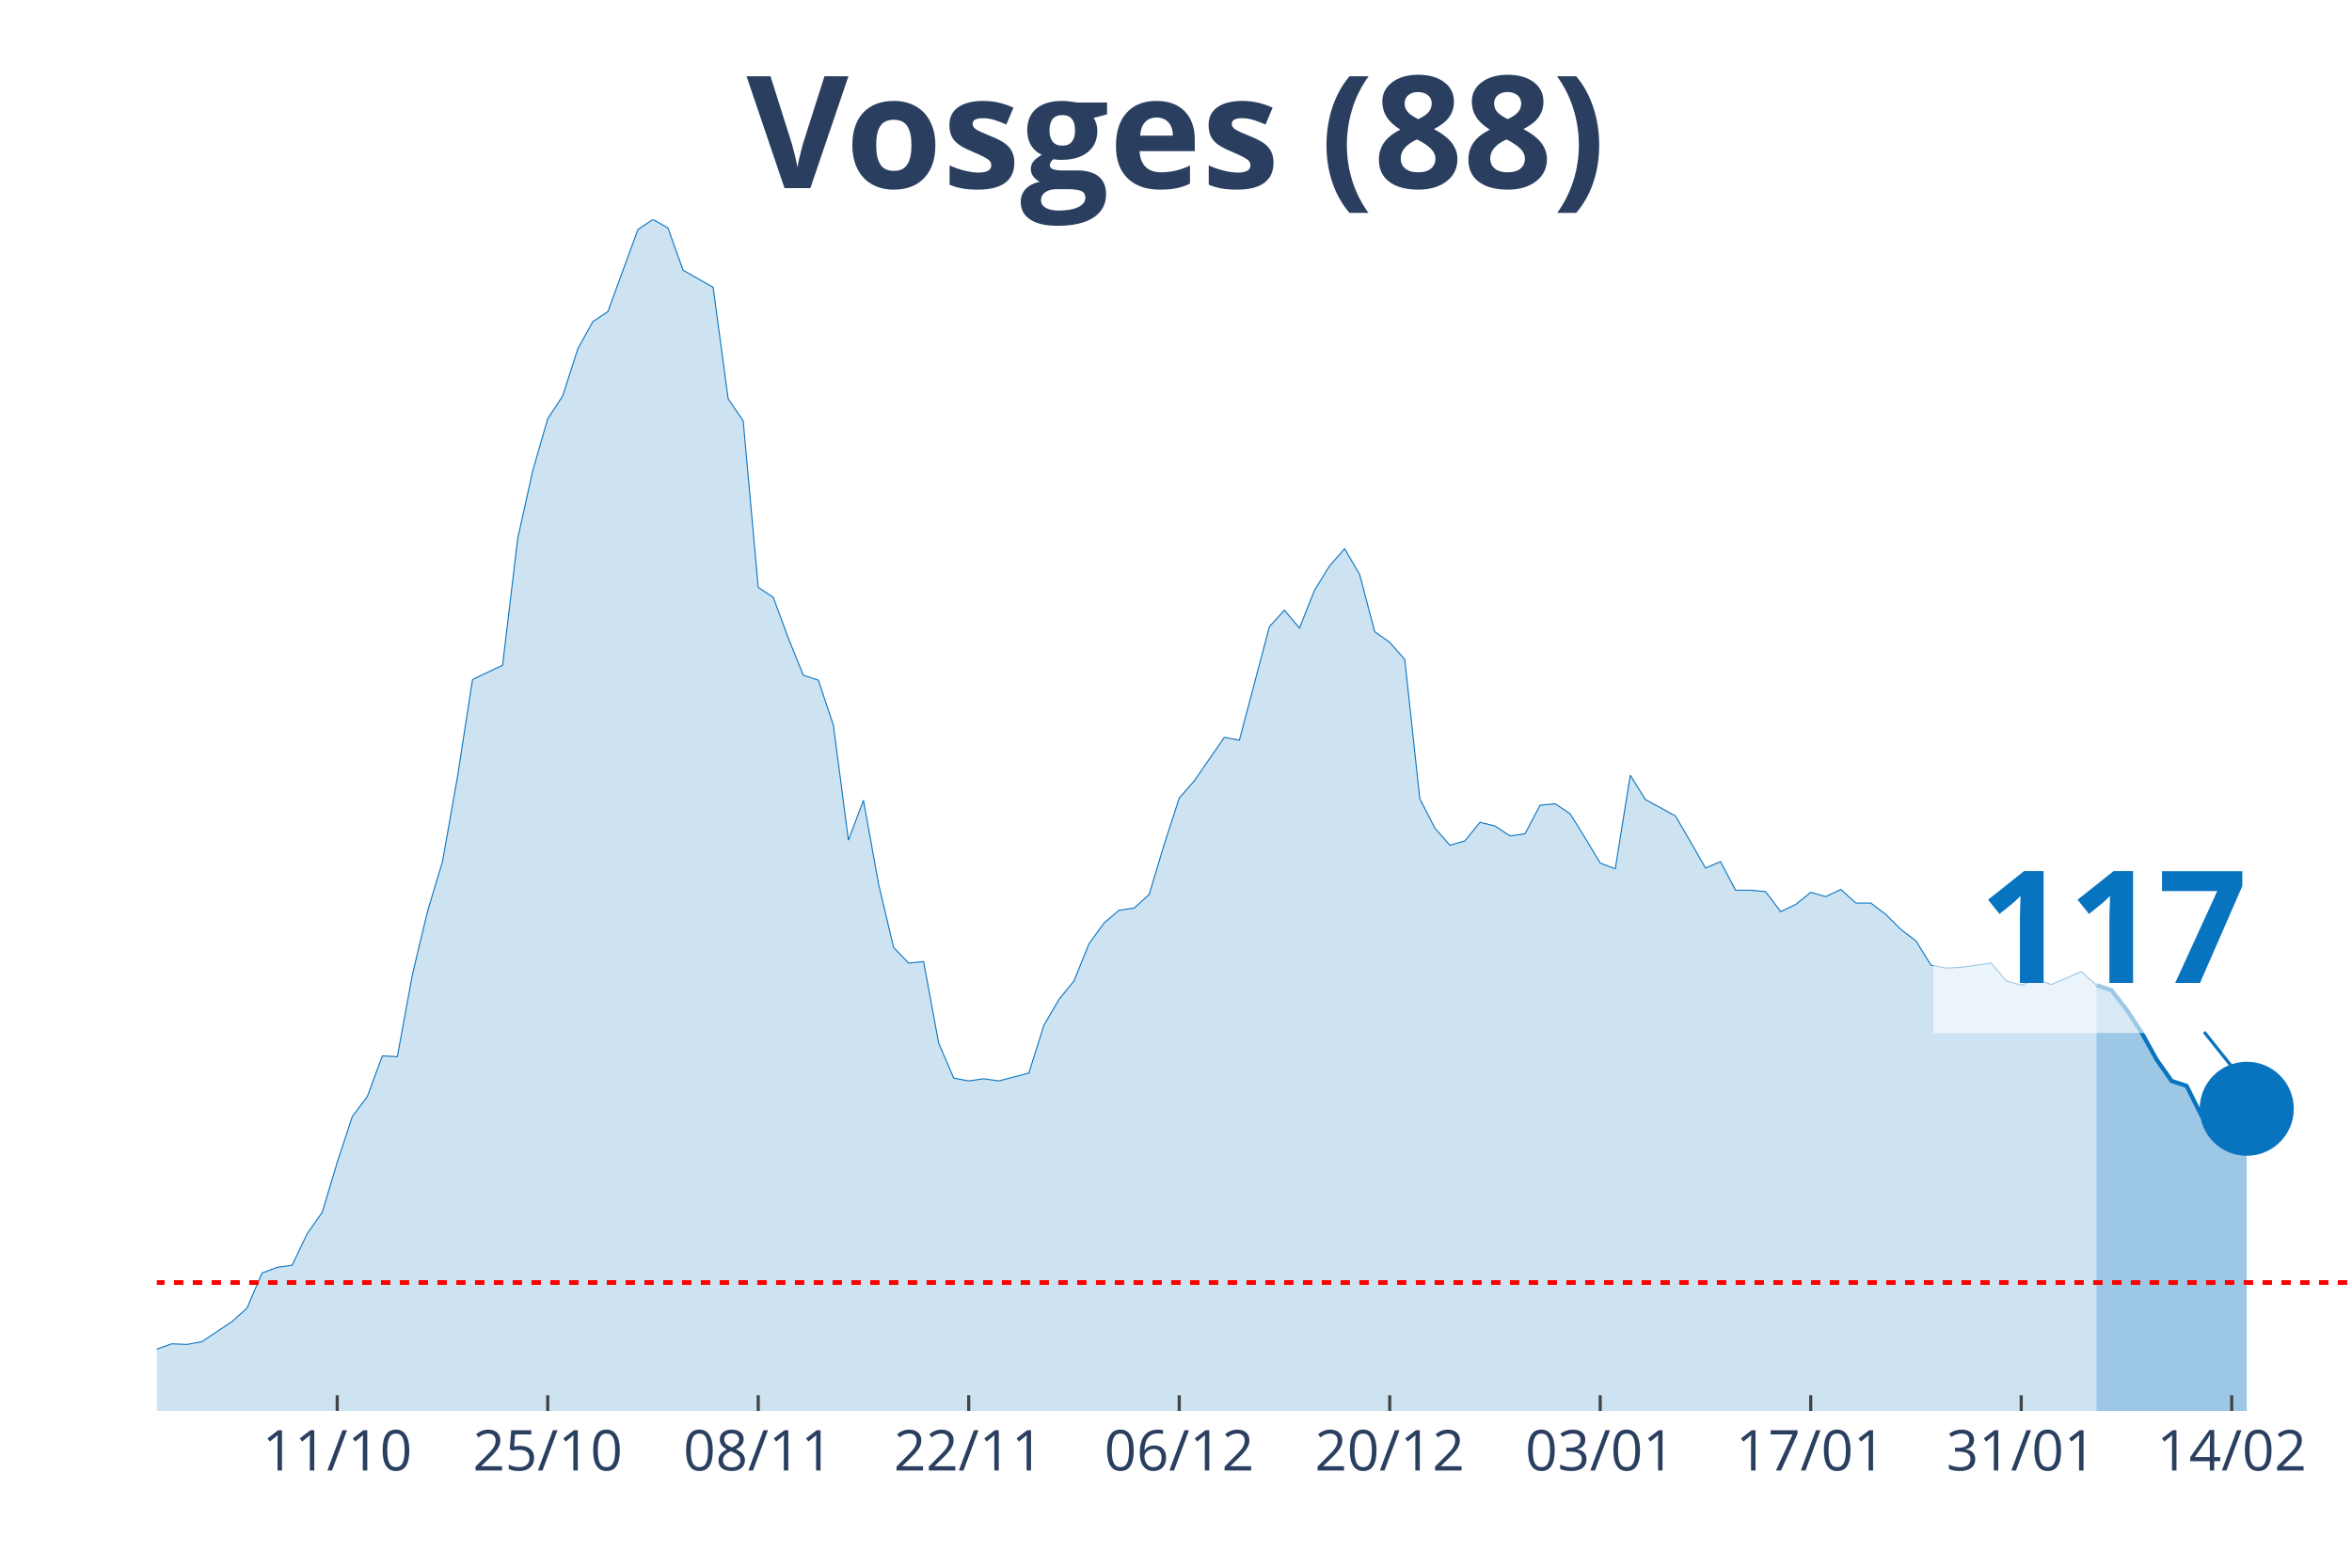
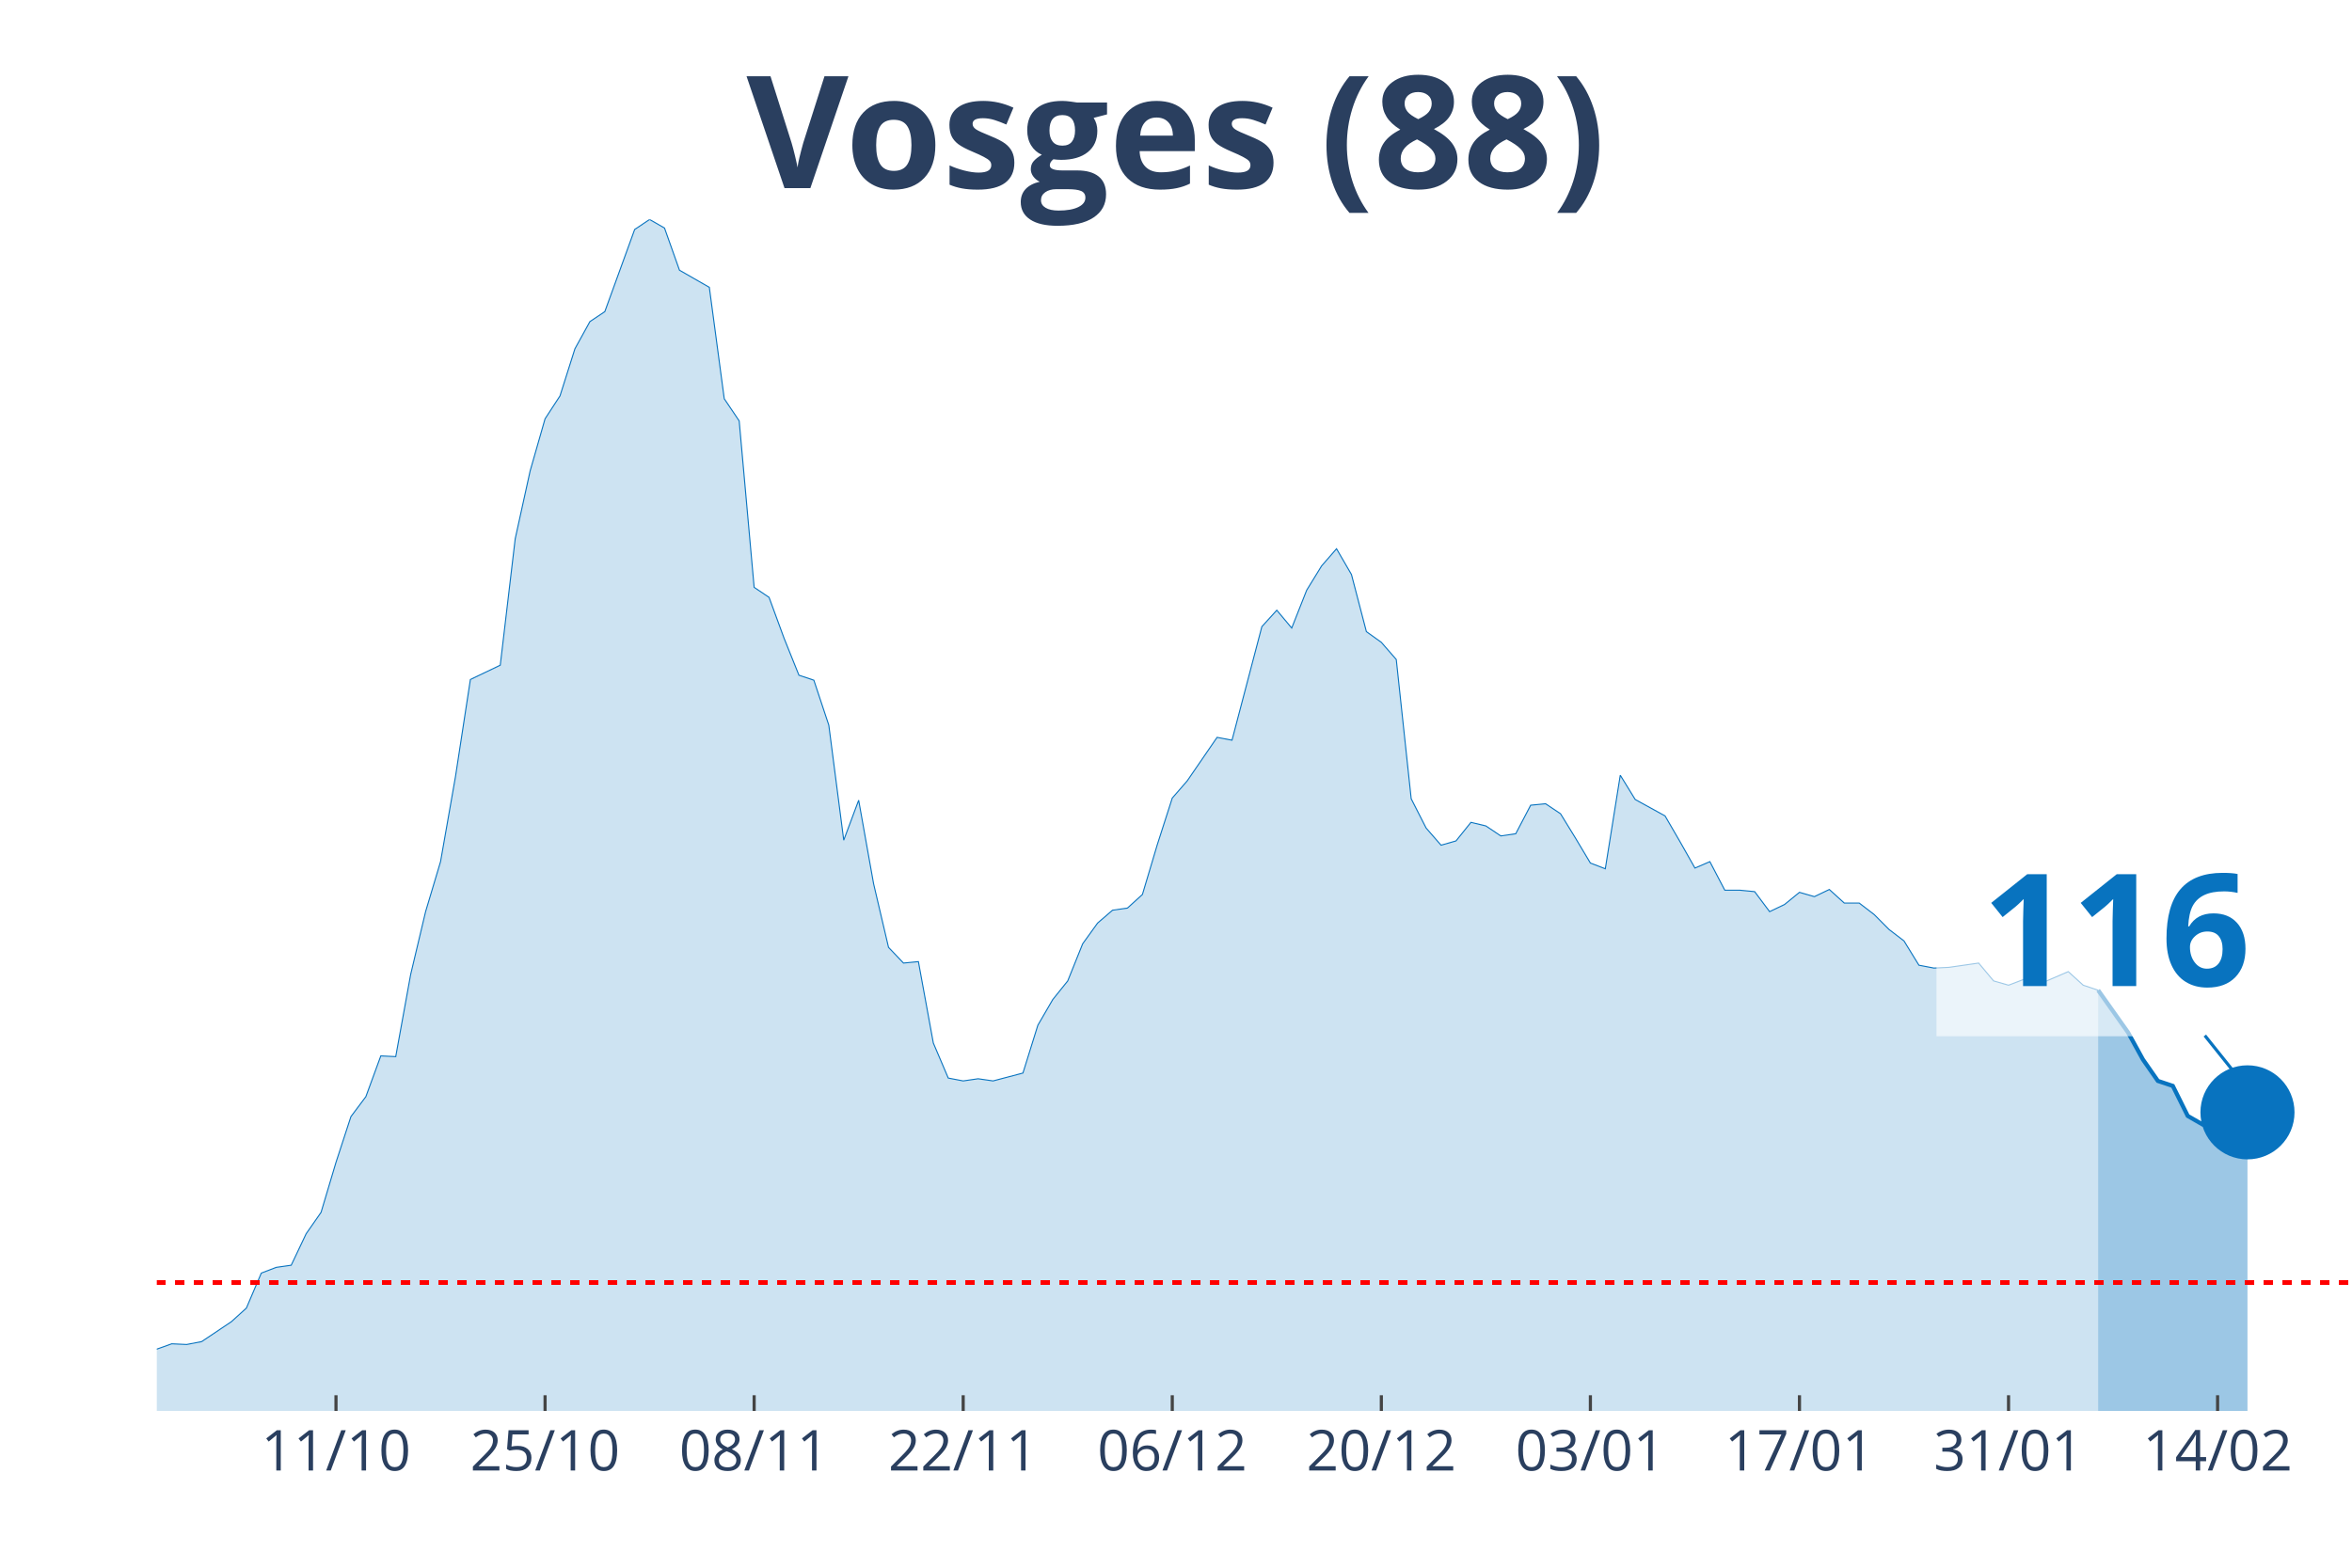
<svg xmlns="http://www.w3.org/2000/svg" class="main-svg" width="1125" height="750" style="" viewBox="0 0 750 500">
  <rect x="0" y="0" width="750" height="500" style="fill: rgb(0, 0, 0); fill-opacity: 0;" />
-   <defs id="defs-c21ab1">
+   <defs id="defs-24bf64">
    <g class="clips">
-       <clipPath id="clipc21ab1xyplot" class="plotclip">
+       <clipPath id="clip24bf64xyplot" class="plotclip">
        <rect width="700" height="380" />
      </clipPath>
-       <clipPath class="axesclip" id="clipc21ab1x">
+       <clipPath class="axesclip" id="clip24bf64x">
        <rect x="50" y="0" width="700" height="500" />
      </clipPath>
-       <clipPath class="axesclip" id="clipc21ab1y">
+       <clipPath class="axesclip" id="clip24bf64y">
        <rect x="0" y="70" width="750" height="380" />
      </clipPath>
-       <clipPath class="axesclip" id="clipc21ab1xy">
+       <clipPath class="axesclip" id="clip24bf64xy">
        <rect x="50" y="70" width="700" height="380" />
      </clipPath>
    </g>
    <g class="gradients" />
  </defs>
  <g class="bglayer">
    <rect class="bg" x="50" y="70" width="700" height="380" style="fill: rgb(0, 0, 0); fill-opacity: 0; stroke-width: 0;" />
  </g>
  <g class="layer-below">
    <g class="imagelayer" />
    <g class="shapelayer" />
  </g>
  <g class="cartesianlayer">
    <g class="subplot xy">
      <g class="layer-subplot">
        <g class="shapelayer" />
        <g class="imagelayer" />
      </g>
      <g class="gridlayer">
        <g class="x">
-           <path class="xgrid crisp" transform="translate(107.53,0)" d="M0,70v380" style="stroke: rgb(255, 255, 255); stroke-opacity: 1; stroke-width: 1px;" />
-           <path class="xgrid crisp" transform="translate(174.66,0)" d="M0,70v380" style="stroke: rgb(255, 255, 255); stroke-opacity: 1; stroke-width: 1px;" />
-           <path class="xgrid crisp" transform="translate(241.78,0)" d="M0,70v380" style="stroke: rgb(255, 255, 255); stroke-opacity: 1; stroke-width: 1px;" />
-           <path class="xgrid crisp" transform="translate(308.9,0)" d="M0,70v380" style="stroke: rgb(255, 255, 255); stroke-opacity: 1; stroke-width: 1px;" />
-           <path class="xgrid crisp" transform="translate(376.03,0)" d="M0,70v380" style="stroke: rgb(255, 255, 255); stroke-opacity: 1; stroke-width: 1px;" />
-           <path class="xgrid crisp" transform="translate(443.15,0)" d="M0,70v380" style="stroke: rgb(255, 255, 255); stroke-opacity: 1; stroke-width: 1px;" />
-           <path class="xgrid crisp" transform="translate(510.27,0)" d="M0,70v380" style="stroke: rgb(255, 255, 255); stroke-opacity: 1; stroke-width: 1px;" />
-           <path class="xgrid crisp" transform="translate(577.4,0)" d="M0,70v380" style="stroke: rgb(255, 255, 255); stroke-opacity: 1; stroke-width: 1px;" />
-           <path class="xgrid crisp" transform="translate(644.52,0)" d="M0,70v380" style="stroke: rgb(255, 255, 255); stroke-opacity: 1; stroke-width: 1px;" />
-           <path class="xgrid crisp" transform="translate(711.64,0)" d="M0,70v380" style="stroke: rgb(255, 255, 255); stroke-opacity: 1; stroke-width: 1px;" />
+           <path class="xgrid crisp" transform="translate(107.14,0)" d="M0,70v380" style="stroke: rgb(255, 255, 255); stroke-opacity: 1; stroke-width: 1px;" />
+           <path class="xgrid crisp" transform="translate(173.81,0)" d="M0,70v380" style="stroke: rgb(255, 255, 255); stroke-opacity: 1; stroke-width: 1px;" />
+           <path class="xgrid crisp" transform="translate(240.48,0)" d="M0,70v380" style="stroke: rgb(255, 255, 255); stroke-opacity: 1; stroke-width: 1px;" />
+           <path class="xgrid crisp" transform="translate(307.14,0)" d="M0,70v380" style="stroke: rgb(255, 255, 255); stroke-opacity: 1; stroke-width: 1px;" />
+           <path class="xgrid crisp" transform="translate(373.81,0)" d="M0,70v380" style="stroke: rgb(255, 255, 255); stroke-opacity: 1; stroke-width: 1px;" />
+           <path class="xgrid crisp" transform="translate(440.48,0)" d="M0,70v380" style="stroke: rgb(255, 255, 255); stroke-opacity: 1; stroke-width: 1px;" />
+           <path class="xgrid crisp" transform="translate(507.14,0)" d="M0,70v380" style="stroke: rgb(255, 255, 255); stroke-opacity: 1; stroke-width: 1px;" />
+           <path class="xgrid crisp" transform="translate(573.81,0)" d="M0,70v380" style="stroke: rgb(255, 255, 255); stroke-opacity: 1; stroke-width: 1px;" />
+           <path class="xgrid crisp" transform="translate(640.48,0)" d="M0,70v380" style="stroke: rgb(255, 255, 255); stroke-opacity: 1; stroke-width: 1px;" />
+           <path class="xgrid crisp" transform="translate(707.14,0)" d="M0,70v380" style="stroke: rgb(255, 255, 255); stroke-opacity: 1; stroke-width: 1px;" />
        </g>
        <g class="y" />
      </g>
      <g class="zerolinelayer" />
      <path class="xlines-below" />
      <path class="ylines-below" />
      <g class="overlines-below" />
      <g class="xaxislayer-below" />
      <g class="yaxislayer-below" />
      <g class="overaxes-below" />
-       <g class="plot" transform="translate(50, 70)" clip-path="url('#clipc21ab1xyplot')">
+       <g class="plot" transform="translate(50, 70)" clip-path="url('#clip24bf64xyplot')">
        <g class="scatterlayer mlayer">
-           <g class="trace scatter trace17282b" style="stroke-miterlimit: 2;">
+           <g class="trace scatter tracea973ad" style="stroke-miterlimit: 2;">
            <g class="fills">
              <g>
-                 <path class="js-fill" d="M618.49,380L-652.05,380L-652.05,373.85L-584.93,376.58L-580.14,376.35L-541.78,376.81L-536.99,376.13L-417.12,377.49L-412.33,376.35L-378.77,370.66L-373.97,365.65L-350,362L-345.21,363.82L-335.62,369.06L-330.82,370.2L-316.44,372.03L-311.64,374.08L-254.11,375.22L-249.32,372.48L-225.34,369.29L-220.55,371.34L-206.16,372.71L-201.37,371.12L-158.22,366.79L-153.42,364.05L-110.27,367.01L-105.48,366.33L-95.89,364.96L-91.1,364.96L-86.3,361.77L-81.51,360.64L-76.71,360.86L-71.92,363.14L-47.95,365.19L-43.15,364.28L-38.36,363.6L-33.56,364.05L-19.18,365.42L-14.38,364.28L-9.59,364.74L-4.79,362L4.79,358.59L9.59,358.81L14.38,357.9L19.18,354.71L23.97,351.52L28.77,347.19L33.56,336.03L38.36,334.21L43.15,333.53L47.95,323.5L52.74,316.67L57.53,300.72L62.33,286.14L67.12,279.76L71.92,266.77L76.71,267L81.51,240.8L86.3,220.76L91.1,204.81L95.89,177.7L100.68,146.71L105.48,144.44L110.27,142.16L115.07,101.83L119.86,80.19L124.66,63.56L129.45,56.27L134.25,41.24L139.04,32.58L143.84,29.39L153.42,3.19L158.22,0L163.01,2.73L167.81,16.18L177.4,21.64L182.19,57.18L186.99,64.24L191.78,117.33L196.58,120.52L201.37,133.5L206.16,145.35L210.96,146.94L215.75,161.29L220.55,197.97L225.34,185.22L230.14,211.87L234.93,232.15L239.73,237.16L244.52,236.7L249.32,262.67L254.11,273.84L258.9,274.75L263.7,274.06L268.49,274.75L278.08,272.24L282.88,256.98L287.67,248.78L292.47,242.85L297.26,231.01L302.05,224.4L306.85,220.3L311.64,219.62L316.44,215.29L321.23,199.34L326.03,184.53L330.82,179.06L340.41,165.17L345.21,166.08L354.79,129.86L359.59,124.62L364.38,130.31L369.18,118.24L373.97,110.49L378.77,105.02L383.56,113.23L388.36,131.45L393.15,134.87L397.95,140.34L402.74,184.76L407.53,194.1L412.33,199.57L417.12,198.2L421.92,192.28L426.71,193.42L431.51,196.61L436.3,195.92L441.1,186.81L445.89,186.35L450.68,189.54L455.48,197.29L460.27,205.26L465.07,207.09L469.86,177.24L474.66,184.99L484.25,190.23L489.04,198.43L493.84,206.86L498.63,204.81L503.42,213.92L508.22,213.92L513.01,214.38L517.81,220.76L522.6,218.48L527.4,214.6L532.19,215.97L536.99,213.69L541.78,218.02L546.58,218.02L551.37,221.67L556.16,226.45L560.96,230.1L565.75,237.84L570.55,238.75L575.34,238.53L584.93,237.16L589.73,242.85L594.52,244.22L599.32,242.4L604.11,243.99L608.9,241.94L613.7,239.89L618.49,244.22" style="fill: rgb(8, 115, 191); fill-opacity: 0.2; stroke-width: 0;" />
+                 <path class="js-fill" d="M619.05,380L-647.62,380L-647.62,373.85L-580.95,376.58L-576.19,376.35L-538.1,376.81L-533.33,376.13L-414.29,377.49L-409.52,376.35L-376.19,370.66L-371.43,365.65L-347.62,362L-342.86,363.82L-333.33,369.06L-328.57,370.2L-314.29,372.03L-309.52,374.08L-252.38,375.22L-247.62,372.48L-223.81,369.29L-219.05,371.34L-204.76,372.71L-200,371.12L-157.14,366.79L-152.38,364.05L-109.52,367.01L-104.76,366.33L-95.24,364.96L-90.48,364.96L-85.71,361.77L-80.95,360.64L-76.19,360.86L-71.43,363.14L-47.62,365.19L-42.86,364.28L-38.1,363.6L-33.33,364.05L-19.05,365.42L-14.29,364.28L-9.52,364.74L-4.76,362L4.76,358.59L9.52,358.81L14.29,357.9L19.05,354.71L23.81,351.52L28.57,347.19L33.33,336.03L38.1,334.21L42.86,333.53L47.62,323.5L52.38,316.67L57.14,300.72L61.9,286.14L66.67,279.76L71.43,266.77L76.19,267L80.95,240.8L85.71,220.76L90.48,204.81L95.24,177.7L100,146.71L104.76,144.44L109.52,142.16L114.29,101.83L119.05,80.19L123.81,63.56L128.57,56.27L133.33,41.24L138.1,32.58L142.86,29.39L152.38,3.19L157.14,0L161.9,2.73L166.67,16.18L176.19,21.64L180.95,57.18L185.71,64.24L190.48,117.33L195.24,120.52L200,133.5L204.76,145.35L209.52,146.94L214.29,161.29L219.05,197.97L223.81,185.22L228.57,211.87L233.33,232.15L238.1,237.16L242.86,236.7L247.62,262.67L252.38,273.84L257.14,274.75L261.9,274.06L266.67,274.75L276.19,272.24L280.95,256.98L285.71,248.78L290.48,242.85L295.24,231.01L300,224.4L304.76,220.3L309.52,219.62L314.29,215.29L319.05,199.34L323.81,184.53L328.57,179.06L338.1,165.17L342.86,166.08L352.38,129.86L357.14,124.62L361.9,130.31L366.67,118.24L371.43,110.49L376.19,105.02L380.95,113.23L385.71,131.45L390.48,134.87L395.24,140.34L400,184.76L404.76,194.1L409.52,199.57L414.29,198.2L419.05,192.28L423.81,193.42L428.57,196.61L433.33,195.92L438.1,186.81L442.86,186.35L447.62,189.54L452.38,197.29L457.14,205.26L461.9,207.09L466.67,177.24L471.43,184.99L480.95,190.23L485.71,198.43L490.48,206.86L495.24,204.81L500,213.92L504.76,213.92L509.52,214.38L514.29,220.76L519.05,218.48L523.81,214.6L528.57,215.97L533.33,213.69L538.1,218.02L542.86,218.02L547.62,221.67L552.38,226.45L557.14,230.1L561.9,237.84L566.67,238.75L571.43,238.53L580.95,237.16L585.71,242.85L590.48,244.22L595.24,242.4L600,243.99L604.76,241.94L609.52,239.89L614.29,244.22L619.05,245.82" style="fill: rgb(8, 115, 191); fill-opacity: 0.2; stroke-width: 0;" />
              </g>
            </g>
            <g class="errorbars" />
            <g class="lines">
-               <path class="js-line" d="M-652.05,373.85L-584.93,376.58L-580.14,376.35L-541.78,376.81L-536.99,376.13L-417.12,377.49L-412.33,376.35L-378.77,370.66L-373.97,365.65L-350,362L-345.21,363.82L-335.62,369.06L-330.82,370.2L-316.44,372.03L-311.64,374.08L-254.11,375.22L-249.32,372.48L-225.34,369.29L-220.55,371.34L-206.16,372.71L-201.37,371.12L-158.22,366.79L-153.42,364.05L-110.27,367.01L-105.48,366.33L-95.89,364.96L-91.1,364.96L-86.3,361.77L-81.51,360.64L-76.71,360.86L-71.92,363.14L-47.95,365.19L-43.15,364.28L-38.36,363.6L-33.56,364.05L-19.18,365.42L-14.38,364.28L-9.59,364.74L-4.79,362L4.79,358.59L9.59,358.81L14.38,357.9L19.18,354.71L23.97,351.52L28.77,347.19L33.56,336.03L38.36,334.21L43.15,333.53L47.95,323.5L52.74,316.67L57.53,300.72L62.33,286.14L67.12,279.76L71.92,266.77L76.71,267L81.51,240.8L86.3,220.76L91.1,204.81L95.89,177.7L100.68,146.71L105.48,144.44L110.27,142.16L115.07,101.83L119.86,80.19L124.66,63.56L129.45,56.27L134.25,41.24L139.04,32.58L143.84,29.39L153.42,3.19L158.22,0L163.01,2.73L167.81,16.18L177.4,21.64L182.19,57.18L186.99,64.24L191.78,117.33L196.58,120.52L201.37,133.5L206.16,145.35L210.96,146.94L215.75,161.29L220.55,197.97L225.34,185.22L230.14,211.87L234.93,232.15L239.73,237.16L244.52,236.7L249.32,262.67L254.11,273.84L258.9,274.75L263.7,274.06L268.49,274.75L278.08,272.24L282.88,256.98L287.67,248.78L292.47,242.85L297.26,231.01L302.05,224.4L306.85,220.3L311.64,219.62L316.44,215.29L321.23,199.34L326.03,184.53L330.82,179.06L340.41,165.17L345.21,166.08L354.79,129.86L359.59,124.62L364.38,130.31L369.18,118.24L373.97,110.49L378.77,105.02L383.56,113.23L388.36,131.45L393.15,134.87L397.95,140.34L402.74,184.76L407.53,194.1L412.33,199.57L417.12,198.2L421.92,192.28L426.71,193.42L431.51,196.61L436.3,195.92L441.1,186.81L445.89,186.35L450.68,189.54L455.48,197.29L460.27,205.26L465.07,207.09L469.86,177.24L474.66,184.99L484.25,190.23L489.04,198.43L493.84,206.86L498.63,204.81L503.42,213.92L508.22,213.92L513.01,214.38L517.81,220.76L522.6,218.48L527.4,214.6L532.19,215.97L536.99,213.69L541.78,218.02L546.58,218.02L551.37,221.67L556.16,226.45L560.96,230.1L565.75,237.84L570.55,238.75L575.34,238.53L584.93,237.16L589.73,242.85L594.52,244.22L599.32,242.4L604.11,243.99L608.9,241.94L613.7,239.89L618.49,244.22" style="vector-effect: non-scaling-stroke; fill: none; stroke: rgb(8, 115, 191); stroke-opacity: 1; stroke-width: 0.5px; opacity: 1;" />
+               <path class="js-line" d="M-647.62,373.85L-580.95,376.58L-576.19,376.35L-538.1,376.81L-533.33,376.13L-414.29,377.49L-409.52,376.35L-376.19,370.66L-371.43,365.65L-347.62,362L-342.86,363.82L-333.33,369.06L-328.57,370.2L-314.29,372.03L-309.52,374.08L-252.38,375.22L-247.62,372.48L-223.81,369.29L-219.05,371.34L-204.76,372.71L-200,371.12L-157.14,366.79L-152.38,364.05L-109.52,367.01L-104.76,366.33L-95.24,364.96L-90.48,364.96L-85.71,361.77L-80.95,360.64L-76.19,360.86L-71.43,363.14L-47.62,365.19L-42.86,364.28L-38.1,363.6L-33.33,364.05L-19.05,365.42L-14.29,364.28L-9.52,364.74L-4.76,362L4.76,358.59L9.52,358.81L14.29,357.9L19.05,354.71L23.81,351.52L28.57,347.19L33.33,336.03L38.1,334.21L42.86,333.53L47.62,323.5L52.38,316.67L57.14,300.72L61.9,286.14L66.67,279.76L71.43,266.77L76.19,267L80.95,240.8L85.71,220.76L90.48,204.81L95.24,177.7L100,146.71L104.76,144.44L109.52,142.16L114.29,101.83L119.05,80.19L123.81,63.56L128.57,56.27L133.33,41.24L138.1,32.58L142.86,29.39L152.38,3.19L157.14,0L161.9,2.73L166.67,16.18L176.19,21.64L180.95,57.18L185.71,64.24L190.48,117.33L195.24,120.52L200,133.5L204.76,145.35L209.52,146.94L214.29,161.29L219.05,197.97L223.81,185.22L228.57,211.87L233.33,232.15L238.1,237.16L242.86,236.7L247.62,262.67L252.38,273.84L257.14,274.75L261.9,274.06L266.67,274.75L276.19,272.24L280.95,256.98L285.71,248.78L290.48,242.85L295.24,231.01L300,224.4L304.76,220.3L309.52,219.62L314.29,215.29L319.05,199.34L323.81,184.53L328.57,179.06L338.1,165.17L342.86,166.08L352.38,129.86L357.14,124.62L361.9,130.31L366.67,118.24L371.43,110.49L376.19,105.02L380.95,113.23L385.71,131.45L390.48,134.87L395.24,140.34L400,184.76L404.76,194.1L409.52,199.57L414.29,198.2L419.05,192.28L423.81,193.42L428.57,196.61L433.33,195.92L438.1,186.81L442.86,186.35L447.62,189.54L452.38,197.29L457.14,205.26L461.9,207.09L466.67,177.24L471.43,184.99L480.95,190.23L485.71,198.43L490.48,206.86L495.24,204.81L500,213.92L504.76,213.92L509.52,214.38L514.29,220.76L519.05,218.48L523.81,214.6L528.57,215.97L533.33,213.69L538.1,218.02L542.86,218.02L547.62,221.67L552.38,226.45L557.14,230.1L561.9,237.84L566.67,238.75L571.43,238.53L580.95,237.16L585.71,242.85L590.48,244.22L595.24,242.4L600,243.99L604.76,241.94L609.52,239.89L614.29,244.22L619.05,245.82" style="vector-effect: non-scaling-stroke; fill: none; stroke: rgb(8, 115, 191); stroke-opacity: 1; stroke-width: 0.5px; opacity: 1;" />
            </g>
            <g class="points" />
            <g class="text" />
          </g>
-           <g class="trace scatter trace53ce5e" style="stroke-miterlimit: 2;">
+           <g class="trace scatter trace76a2a3" style="stroke-miterlimit: 2;">
            <g class="fills">
              <g>
-                 <path class="js-fill" d="M666.44,380L618.49,380L618.49,244.22L623.29,245.82L628.08,251.97L632.88,259.26L637.67,267.91L642.47,274.75L647.26,276.34L652.05,285.91L656.85,288.87L661.64,287.28L666.44,283.63" style="fill: rgb(8, 115, 191); fill-opacity: 0.4; stroke-width: 0;" />
+                 <path class="js-fill" d="M666.67,380L619.05,380L619.05,245.82L628.57,259.26L633.33,267.91L638.1,274.75L642.86,276.34L647.62,285.91L652.38,288.65L657.14,287.05L661.9,283.41L666.67,284.77" style="fill: rgb(8, 115, 191); fill-opacity: 0.4; stroke-width: 0;" />
              </g>
            </g>
            <g class="errorbars" />
            <g class="lines">
-               <path class="js-line" d="M618.49,244.22L623.29,245.82L628.08,251.97L632.88,259.26L637.67,267.91L642.47,274.75L647.26,276.34L652.05,285.91L656.85,288.87L661.64,287.28L666.44,283.63" style="vector-effect: non-scaling-stroke; fill: none; stroke: rgb(8, 115, 191); stroke-opacity: 1; stroke-width: 2px; opacity: 1;" />
+               <path class="js-line" d="M619.05,245.82L628.57,259.26L633.33,267.91L638.1,274.75L642.86,276.34L647.62,285.91L652.38,288.65L657.14,287.05L661.9,283.41L666.67,284.77" style="vector-effect: non-scaling-stroke; fill: none; stroke: rgb(8, 115, 191); stroke-opacity: 1; stroke-width: 2px; opacity: 1;" />
            </g>
            <g class="points" />
            <g class="text" />
          </g>
-           <g class="trace scatter trace743358" style="stroke-miterlimit: 2; opacity: 1;">
+           <g class="trace scatter trace122344" style="stroke-miterlimit: 2; opacity: 1;">
            <g class="fills" />
            <g class="errorbars" />
            <g class="lines" />
            <g class="points">
-               <path class="point" transform="translate(666.44,283.63)" d="M15,0A15,15 0 1,1 0,-15A15,15 0 0,1 15,0Z" style="opacity: 1; stroke-width: 0px; fill: rgb(8, 115, 191); fill-opacity: 1;" />
+               <path class="point" transform="translate(666.67,284.77)" d="M15,0A15,15 0 1,1 0,-15A15,15 0 0,1 15,0Z" style="opacity: 1; stroke-width: 0px; fill: rgb(8, 115, 191); fill-opacity: 1;" />
            </g>
            <g class="text" />
          </g>
        </g>
      </g>
      <g class="overplot" />
      <path class="xlines-above crisp" style="fill: none; stroke-width: 1px; stroke: rgb(0, 0, 0); stroke-opacity: 0;" d="" />
      <path class="ylines-above crisp" style="fill: none;" d="M0,0" />
      <g class="overlines-above" />
      <g class="xaxislayer-above">
-         <path class="xtick ticks crisp" d="M0,450v-5" transform="translate(107.53,0)" style="stroke: rgb(68, 68, 68); stroke-opacity: 1; stroke-width: 1px;" />
-         <path class="xtick ticks crisp" d="M0,450v-5" transform="translate(174.66,0)" style="stroke: rgb(68, 68, 68); stroke-opacity: 1; stroke-width: 1px;" />
-         <path class="xtick ticks crisp" d="M0,450v-5" transform="translate(241.78,0)" style="stroke: rgb(68, 68, 68); stroke-opacity: 1; stroke-width: 1px;" />
-         <path class="xtick ticks crisp" d="M0,450v-5" transform="translate(308.9,0)" style="stroke: rgb(68, 68, 68); stroke-opacity: 1; stroke-width: 1px;" />
-         <path class="xtick ticks crisp" d="M0,450v-5" transform="translate(376.03,0)" style="stroke: rgb(68, 68, 68); stroke-opacity: 1; stroke-width: 1px;" />
-         <path class="xtick ticks crisp" d="M0,450v-5" transform="translate(443.15,0)" style="stroke: rgb(68, 68, 68); stroke-opacity: 1; stroke-width: 1px;" />
-         <path class="xtick ticks crisp" d="M0,450v-5" transform="translate(510.27,0)" style="stroke: rgb(68, 68, 68); stroke-opacity: 1; stroke-width: 1px;" />
-         <path class="xtick ticks crisp" d="M0,450v-5" transform="translate(577.4,0)" style="stroke: rgb(68, 68, 68); stroke-opacity: 1; stroke-width: 1px;" />
-         <path class="xtick ticks crisp" d="M0,450v-5" transform="translate(644.52,0)" style="stroke: rgb(68, 68, 68); stroke-opacity: 1; stroke-width: 1px;" />
-         <path class="xtick ticks crisp" d="M0,450v-5" transform="translate(711.64,0)" style="stroke: rgb(68, 68, 68); stroke-opacity: 1; stroke-width: 1px;" />
+         <path class="xtick ticks crisp" d="M0,450v-5" transform="translate(107.14,0)" style="stroke: rgb(68, 68, 68); stroke-opacity: 1; stroke-width: 1px;" />
+         <path class="xtick ticks crisp" d="M0,450v-5" transform="translate(173.81,0)" style="stroke: rgb(68, 68, 68); stroke-opacity: 1; stroke-width: 1px;" />
+         <path class="xtick ticks crisp" d="M0,450v-5" transform="translate(240.48,0)" style="stroke: rgb(68, 68, 68); stroke-opacity: 1; stroke-width: 1px;" />
+         <path class="xtick ticks crisp" d="M0,450v-5" transform="translate(307.14,0)" style="stroke: rgb(68, 68, 68); stroke-opacity: 1; stroke-width: 1px;" />
+         <path class="xtick ticks crisp" d="M0,450v-5" transform="translate(373.81,0)" style="stroke: rgb(68, 68, 68); stroke-opacity: 1; stroke-width: 1px;" />
+         <path class="xtick ticks crisp" d="M0,450v-5" transform="translate(440.48,0)" style="stroke: rgb(68, 68, 68); stroke-opacity: 1; stroke-width: 1px;" />
+         <path class="xtick ticks crisp" d="M0,450v-5" transform="translate(507.14,0)" style="stroke: rgb(68, 68, 68); stroke-opacity: 1; stroke-width: 1px;" />
+         <path class="xtick ticks crisp" d="M0,450v-5" transform="translate(573.81,0)" style="stroke: rgb(68, 68, 68); stroke-opacity: 1; stroke-width: 1px;" />
+         <path class="xtick ticks crisp" d="M0,450v-5" transform="translate(640.48,0)" style="stroke: rgb(68, 68, 68); stroke-opacity: 1; stroke-width: 1px;" />
+         <path class="xtick ticks crisp" d="M0,450v-5" transform="translate(707.14,0)" style="stroke: rgb(68, 68, 68); stroke-opacity: 1; stroke-width: 1px;" />
        <g class="xtick">
-           <text text-anchor="middle" x="0" y="469" transform="translate(107.53,0)" style="font-family: 'Open Sans', verdana, arial, sans-serif; font-size: 18px; fill: rgb(42, 63, 95); fill-opacity: 1; white-space: pre;">11/10</text>
+           <text text-anchor="middle" x="0" y="469" transform="translate(107.14,0)" style="font-family: 'Open Sans', verdana, arial, sans-serif; font-size: 18px; fill: rgb(42, 63, 95); fill-opacity: 1; white-space: pre;">11/10</text>
        </g>
        <g class="xtick">
-           <text text-anchor="middle" x="0" y="469" transform="translate(174.66,0)" style="font-family: 'Open Sans', verdana, arial, sans-serif; font-size: 18px; fill: rgb(42, 63, 95); fill-opacity: 1; white-space: pre;">25/10</text>
+           <text text-anchor="middle" x="0" y="469" transform="translate(173.81,0)" style="font-family: 'Open Sans', verdana, arial, sans-serif; font-size: 18px; fill: rgb(42, 63, 95); fill-opacity: 1; white-space: pre;">25/10</text>
        </g>
        <g class="xtick">
-           <text text-anchor="middle" x="0" y="469" transform="translate(241.78,0)" style="font-family: 'Open Sans', verdana, arial, sans-serif; font-size: 18px; fill: rgb(42, 63, 95); fill-opacity: 1; white-space: pre;">08/11</text>
+           <text text-anchor="middle" x="0" y="469" transform="translate(240.48,0)" style="font-family: 'Open Sans', verdana, arial, sans-serif; font-size: 18px; fill: rgb(42, 63, 95); fill-opacity: 1; white-space: pre;">08/11</text>
        </g>
        <g class="xtick">
-           <text text-anchor="middle" x="0" y="469" transform="translate(308.9,0)" style="font-family: 'Open Sans', verdana, arial, sans-serif; font-size: 18px; fill: rgb(42, 63, 95); fill-opacity: 1; white-space: pre;">22/11</text>
+           <text text-anchor="middle" x="0" y="469" transform="translate(307.14,0)" style="font-family: 'Open Sans', verdana, arial, sans-serif; font-size: 18px; fill: rgb(42, 63, 95); fill-opacity: 1; white-space: pre;">22/11</text>
        </g>
        <g class="xtick">
-           <text text-anchor="middle" x="0" y="469" transform="translate(376.03,0)" style="font-family: 'Open Sans', verdana, arial, sans-serif; font-size: 18px; fill: rgb(42, 63, 95); fill-opacity: 1; white-space: pre;">06/12</text>
+           <text text-anchor="middle" x="0" y="469" transform="translate(373.81,0)" style="font-family: 'Open Sans', verdana, arial, sans-serif; font-size: 18px; fill: rgb(42, 63, 95); fill-opacity: 1; white-space: pre;">06/12</text>
        </g>
        <g class="xtick">
-           <text text-anchor="middle" x="0" y="469" transform="translate(443.15,0)" style="font-family: 'Open Sans', verdana, arial, sans-serif; font-size: 18px; fill: rgb(42, 63, 95); fill-opacity: 1; white-space: pre;">20/12</text>
+           <text text-anchor="middle" x="0" y="469" transform="translate(440.48,0)" style="font-family: 'Open Sans', verdana, arial, sans-serif; font-size: 18px; fill: rgb(42, 63, 95); fill-opacity: 1; white-space: pre;">20/12</text>
        </g>
        <g class="xtick">
-           <text text-anchor="middle" x="0" y="469" transform="translate(510.27,0)" style="font-family: 'Open Sans', verdana, arial, sans-serif; font-size: 18px; fill: rgb(42, 63, 95); fill-opacity: 1; white-space: pre;">03/01</text>
+           <text text-anchor="middle" x="0" y="469" transform="translate(507.14,0)" style="font-family: 'Open Sans', verdana, arial, sans-serif; font-size: 18px; fill: rgb(42, 63, 95); fill-opacity: 1; white-space: pre;">03/01</text>
        </g>
        <g class="xtick">
-           <text text-anchor="middle" x="0" y="469" transform="translate(577.4,0)" style="font-family: 'Open Sans', verdana, arial, sans-serif; font-size: 18px; fill: rgb(42, 63, 95); fill-opacity: 1; white-space: pre;">17/01</text>
+           <text text-anchor="middle" x="0" y="469" transform="translate(573.81,0)" style="font-family: 'Open Sans', verdana, arial, sans-serif; font-size: 18px; fill: rgb(42, 63, 95); fill-opacity: 1; white-space: pre;">17/01</text>
        </g>
        <g class="xtick">
-           <text text-anchor="middle" x="0" y="469" transform="translate(644.52,0)" style="font-family: 'Open Sans', verdana, arial, sans-serif; font-size: 18px; fill: rgb(42, 63, 95); fill-opacity: 1; white-space: pre;">31/01</text>
+           <text text-anchor="middle" x="0" y="469" transform="translate(640.48,0)" style="font-family: 'Open Sans', verdana, arial, sans-serif; font-size: 18px; fill: rgb(42, 63, 95); fill-opacity: 1; white-space: pre;">31/01</text>
        </g>
        <g class="xtick">
-           <text text-anchor="middle" x="0" y="469" transform="translate(711.64,0)" style="font-family: 'Open Sans', verdana, arial, sans-serif; font-size: 18px; fill: rgb(42, 63, 95); fill-opacity: 1; white-space: pre;">14/02</text>
+           <text text-anchor="middle" x="0" y="469" transform="translate(707.14,0)" style="font-family: 'Open Sans', verdana, arial, sans-serif; font-size: 18px; fill: rgb(42, 63, 95); fill-opacity: 1; white-space: pre;">14/02</text>
        </g>
      </g>
      <g class="yaxislayer-above" />
      <g class="overaxes-above" />
    </g>
  </g>
  <g class="polarlayer" />
  <g class="ternarylayer" />
  <g class="geolayer" />
  <g class="funnelarealayer" />
  <g class="pielayer" />
  <g class="treemaplayer" />
  <g class="sunburstlayer" />
  <g class="glimages" />
-   <defs id="topdefs-c21ab1">
+   <defs id="topdefs-24bf64">
    <g class="clips" />
  </defs>
  <g class="layer-above">
    <g class="imagelayer" />
    <g class="shapelayer">
-       <path data-index="0" fill-rule="evenodd" d="M-2644.52,409.05L860.27,409.05" clip-path="url('#clipc21ab1xy')" style="opacity: 1; stroke: rgb(255, 0, 0); stroke-opacity: 1; fill: rgb(0, 0, 0); fill-opacity: 0; stroke-dasharray: 3px, 3px; stroke-width: 1.5px;" />
+       <path data-index="0" fill-rule="evenodd" d="M-2626.19,409.05L854.76,409.05" clip-path="url('#clip24bf64xy')" style="opacity: 1; stroke: rgb(255, 0, 0); stroke-opacity: 1; fill: rgb(0, 0, 0); fill-opacity: 0; stroke-dasharray: 3px, 3px; stroke-width: 1.5px;" />
    </g>
  </g>
  <g class="infolayer">
    <g class="g-gtitle">
      <text class="gtitle" x="375" y="25" text-anchor="middle" dy="0.7em" style="font-family: 'Open Sans', verdana, arial, sans-serif; font-size: 50px; fill: rgb(42, 63, 95); opacity: 1; font-weight: normal; white-space: pre;">
        <tspan style="font-weight:bold">Vosges (88)</tspan>
      </text>
    </g>
    <g class="g-xtitle" />
    <g class="annotation" data-index="0" style="opacity: 1;">
-       <g class="annotation-text-g" transform="rotate(0,674.44,293.63)">
-         <g class="cursor-pointer" transform="translate(616, 258)">
+       <g class="annotation-text-g" transform="rotate(0,674.67,294.77)">
+         <g class="cursor-pointer" transform="translate(617, 259)">
          <rect class="bg" x="0.5" y="0.5" width="115" height="71" style="stroke-width: 1px; stroke: rgb(0, 0, 0); stroke-opacity: 0; fill: rgb(255, 255, 255); fill-opacity: 0.6;" />
          <text class="annotation-text" text-anchor="middle" x="57.812" y="55.5" style="font-family: 'Open Sans', verdana, arial, sans-serif; font-size: 50px; fill: rgb(8, 115, 191); fill-opacity: 1; white-space: pre;">
-             <tspan style="font-weight:bold">117 </tspan>
+             <tspan style="font-weight:bold">116 </tspan>
          </text>
        </g>
      </g>
      <g class="annotation-arrow-g" style="opacity: 1;">
-         <path d="M702.84,329.13L714.44,343.63" style="stroke-width: 1px; stroke: rgb(8, 115, 191); stroke-opacity: 1; stroke-dasharray: 0px, 0px, 18.569px, 18.569px;" />
+         <path d="M703.07,330.27L714.67,344.77" style="stroke-width: 1px; stroke: rgb(8, 115, 191); stroke-opacity: 1; stroke-dasharray: 0px, 0px, 18.569px, 18.569px;" />
      </g>
    </g>
  </g>
</svg>
